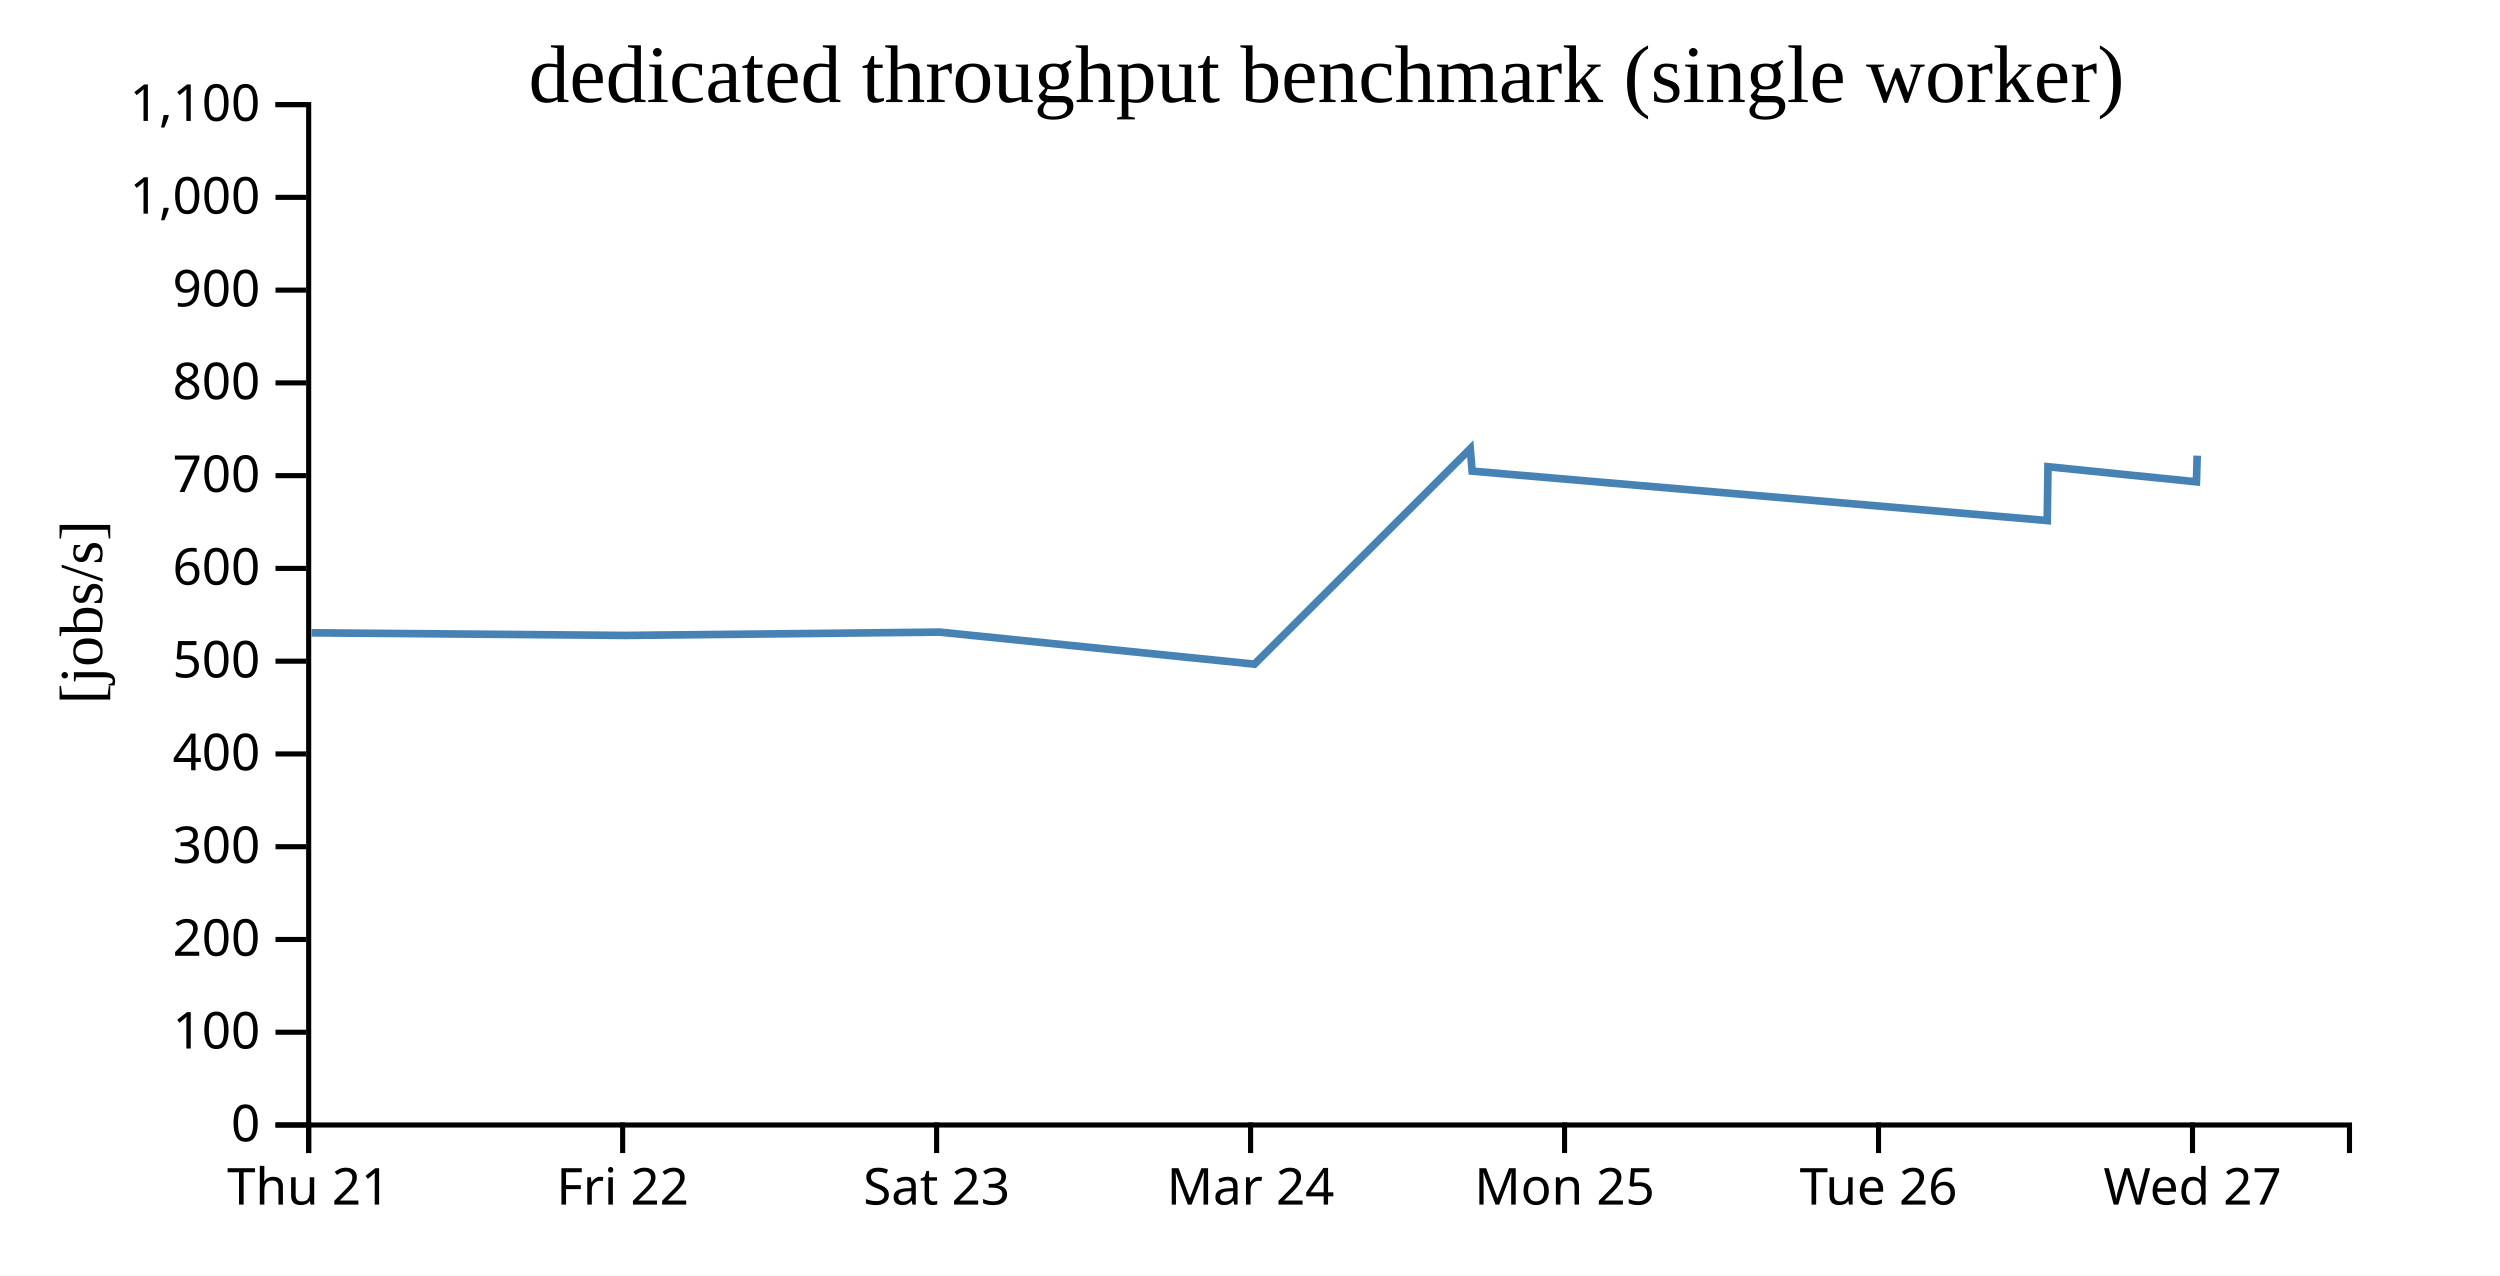
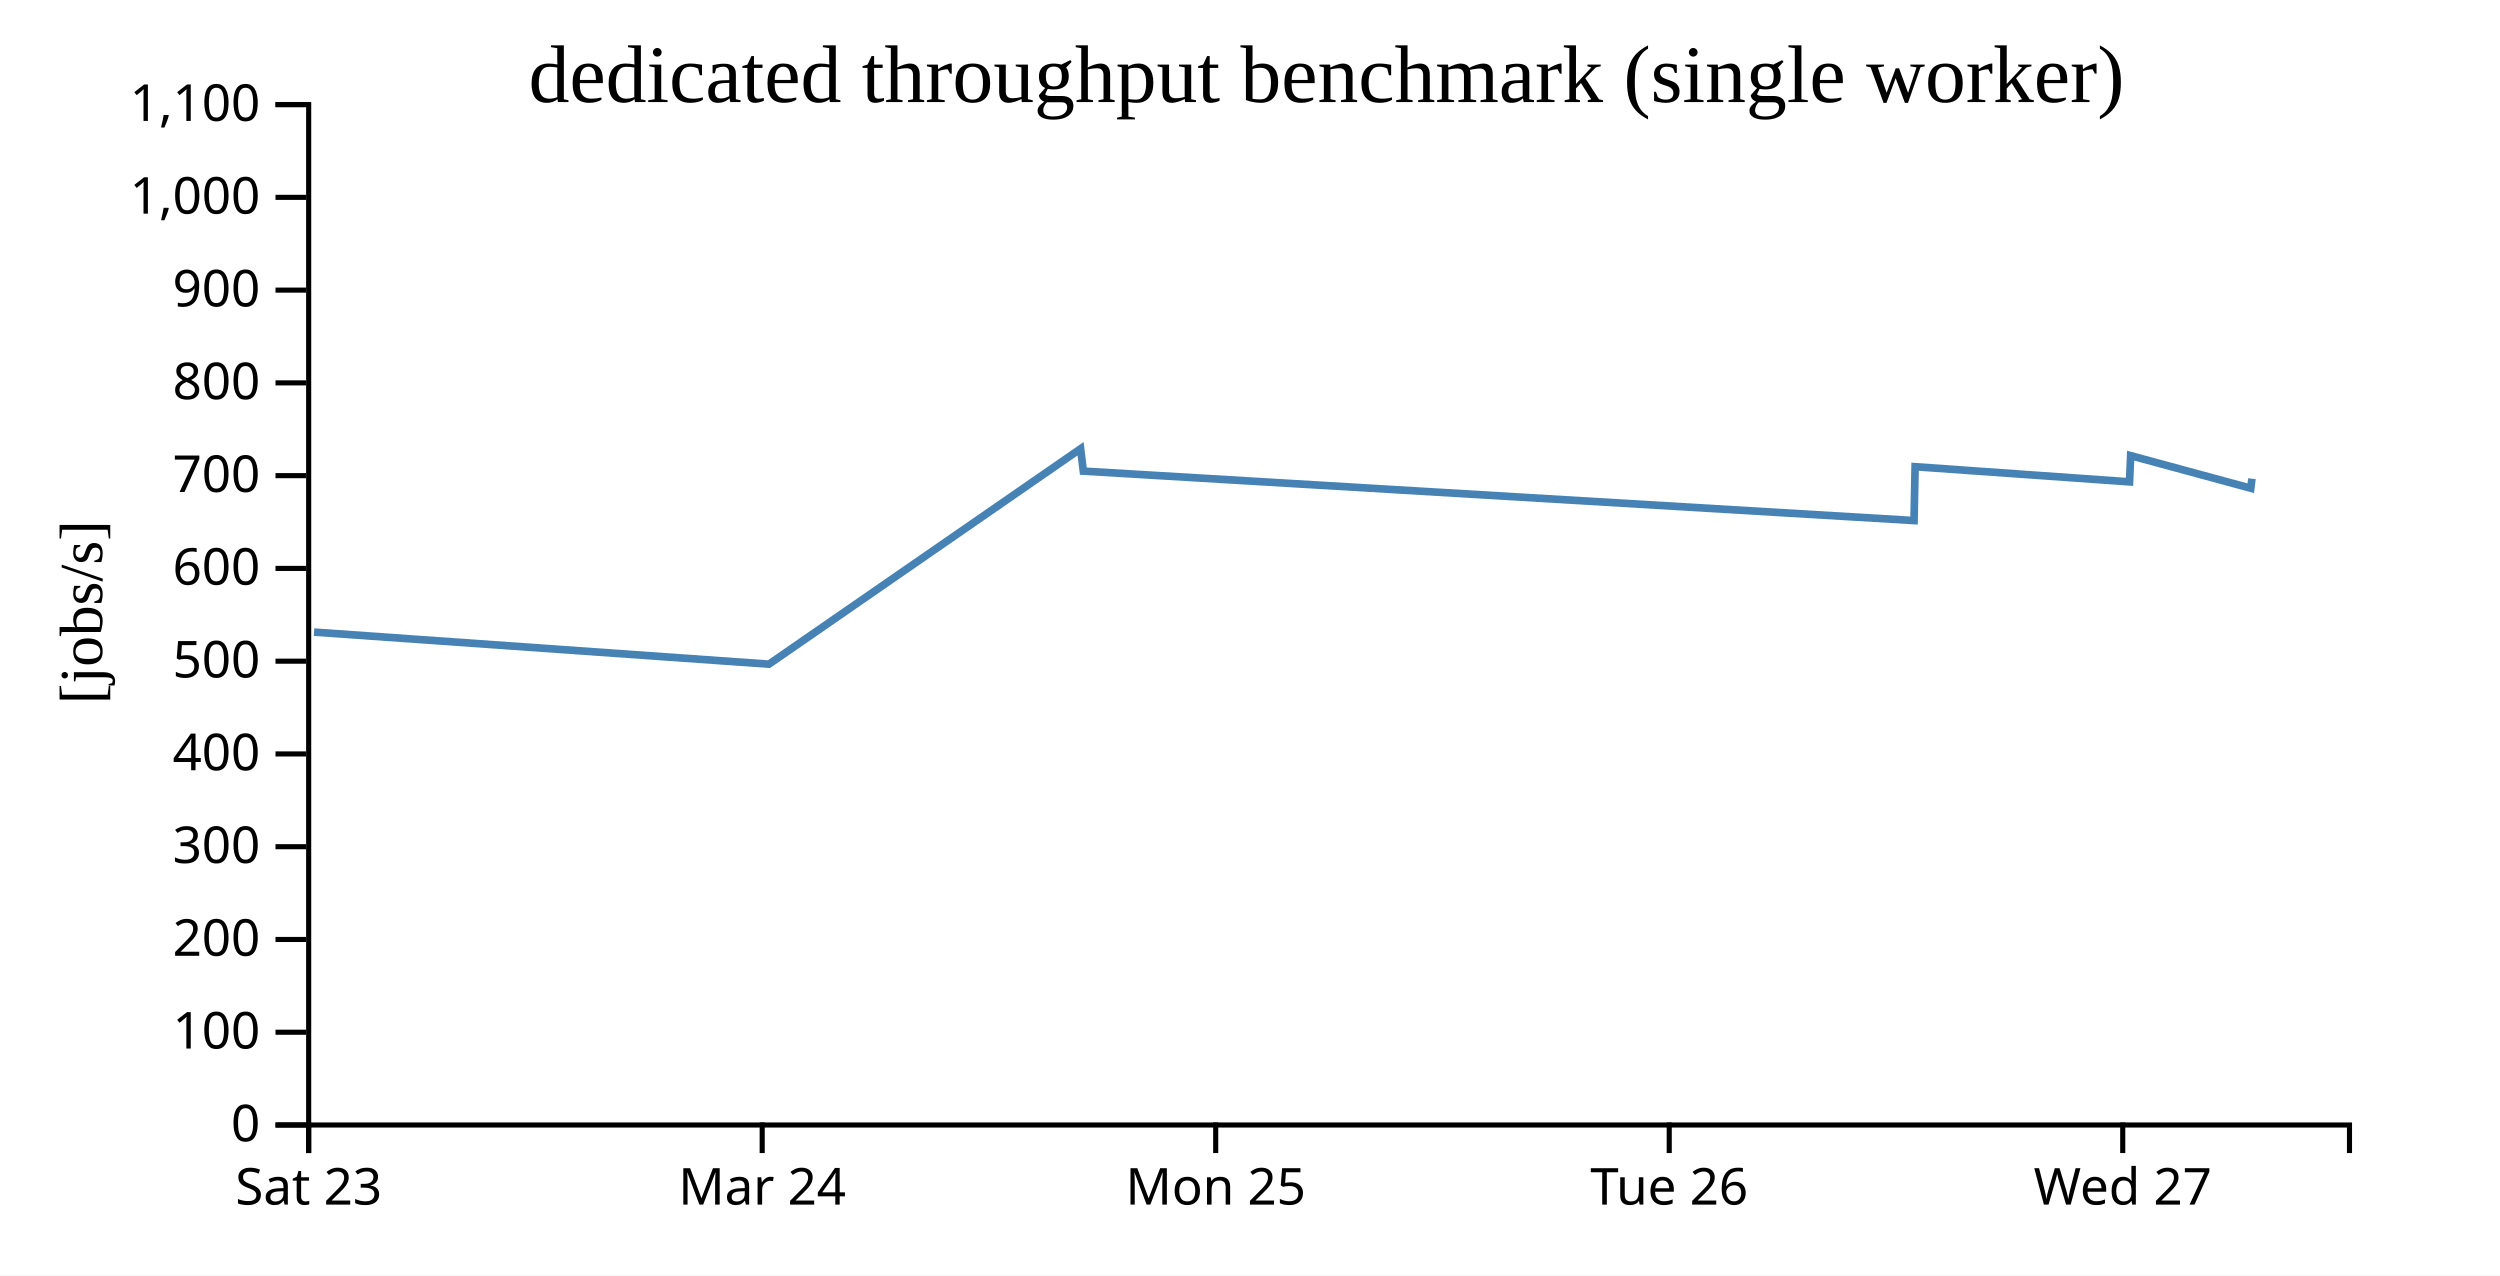
<svg xmlns="http://www.w3.org/2000/svg" width="490" height="250">
  <rect width="100%" height="100%" fill="white" />
  <g transform="translate(60,20)">
    <g transform="translate(0,200)" fill="none" font-size="10" font-family="sans-serif" text-anchor="middle">
      <path class="domain" stroke="currentColor" d="M0.5,6V0.5H400.5V6" />
      <g class="tick" opacity="1" transform="translate(0.5,0)">
        <line stroke="currentColor" y2="6" />
-         <text fill="currentColor" y="9" dy="0.71em">Thu 21</text>
-       </g>
-       <g class="tick" opacity="1" transform="translate(62.03846,0)">
-         <line stroke="currentColor" y2="6" />
-         <text fill="currentColor" y="9" dy="0.71em">Fri 22</text>
-       </g>
-       <g class="tick" opacity="1" transform="translate(123.5769,0)">
-         <line stroke="currentColor" y2="6" />
        <text fill="currentColor" y="9" dy="0.71em">Sat 23</text>
      </g>
-       <g class="tick" opacity="1" transform="translate(185.1154,0)">
+       <g class="tick" opacity="1" transform="translate(89.38889,0)">
        <line stroke="currentColor" y2="6" />
        <text fill="currentColor" y="9" dy="0.71em">Mar 24</text>
      </g>
-       <g class="tick" opacity="1" transform="translate(246.6538,0)">
+       <g class="tick" opacity="1" transform="translate(178.2778,0)">
        <line stroke="currentColor" y2="6" />
        <text fill="currentColor" y="9" dy="0.71em">Mon 25</text>
      </g>
-       <g class="tick" opacity="1" transform="translate(308.1923,0)">
+       <g class="tick" opacity="1" transform="translate(267.1667,0)">
        <line stroke="currentColor" y2="6" />
        <text fill="currentColor" y="9" dy="0.71em">Tue 26</text>
      </g>
-       <g class="tick" opacity="1" transform="translate(369.7308,0)">
+       <g class="tick" opacity="1" transform="translate(356.0556,0)">
        <line stroke="currentColor" y2="6" />
        <text fill="currentColor" y="9" dy="0.71em">Wed 27</text>
      </g>
    </g>
    <g fill="none" font-size="10" font-family="sans-serif" text-anchor="end">
      <path class="domain" stroke="currentColor" d="M-6,200.5H0.5V0.5H-6" />
      <g class="tick" opacity="1" transform="translate(0,200.5)">
        <line stroke="currentColor" x2="-6" />
        <text fill="currentColor" x="-9" dy="0.32em">0</text>
      </g>
      <g class="tick" opacity="1" transform="translate(0,182.3182)">
        <line stroke="currentColor" x2="-6" />
        <text fill="currentColor" x="-9" dy="0.32em">100</text>
      </g>
      <g class="tick" opacity="1" transform="translate(0,164.1364)">
        <line stroke="currentColor" x2="-6" />
        <text fill="currentColor" x="-9" dy="0.32em">200</text>
      </g>
      <g class="tick" opacity="1" transform="translate(0,145.9545)">
        <line stroke="currentColor" x2="-6" />
        <text fill="currentColor" x="-9" dy="0.32em">300</text>
      </g>
      <g class="tick" opacity="1" transform="translate(0,127.7727)">
        <line stroke="currentColor" x2="-6" />
        <text fill="currentColor" x="-9" dy="0.32em">400</text>
      </g>
      <g class="tick" opacity="1" transform="translate(0,109.5909)">
        <line stroke="currentColor" x2="-6" />
        <text fill="currentColor" x="-9" dy="0.32em">500</text>
      </g>
      <g class="tick" opacity="1" transform="translate(0,91.40909)">
        <line stroke="currentColor" x2="-6" />
        <text fill="currentColor" x="-9" dy="0.32em">600</text>
      </g>
      <g class="tick" opacity="1" transform="translate(0,73.22727)">
        <line stroke="currentColor" x2="-6" />
        <text fill="currentColor" x="-9" dy="0.32em">700</text>
      </g>
      <g class="tick" opacity="1" transform="translate(0,55.04545)">
        <line stroke="currentColor" x2="-6" />
        <text fill="currentColor" x="-9" dy="0.32em">800</text>
      </g>
      <g class="tick" opacity="1" transform="translate(0,36.86364)">
        <line stroke="currentColor" x2="-6" />
        <text fill="currentColor" x="-9" dy="0.32em">900</text>
      </g>
      <g class="tick" opacity="1" transform="translate(0,18.68182)">
        <line stroke="currentColor" x2="-6" />
        <text fill="currentColor" x="-9" dy="0.32em">1,000</text>
      </g>
      <g class="tick" opacity="1" transform="translate(0,0.5)">
        <line stroke="currentColor" x2="-6" />
        <text fill="currentColor" x="-9" dy="0.32em">1,100</text>
      </g>
    </g>
    <text text-anchor="middle" style="font-size: 12px" transform="rotate(-90)" y="-40" x="-100">[jobs/s]</text>
    <text text-anchor="middle" style="font-size: 16px" y="0" x="200">dedicated throughput benchmark (single worker)</text>
-     <path fill="none" stroke="steelblue" stroke-width="1.5" d="M1.039,104.035L62.555,104.542L124.152,103.893L185.877,110.178L228.167,67.951L228.537,72.34L341.258,82.03L341.403,71.476L370.498,74.442L370.651,69.307" />
+     <path fill="none" stroke="steelblue" stroke-width="1.5" d="M1.553,103.893L90.711,110.178L151.796,67.951L152.331,72.34L315.151,82.03L315.36,71.476L357.386,74.442L357.608,69.307L381.153,75.693L381.378,73.829" />
  </g>
</svg>
